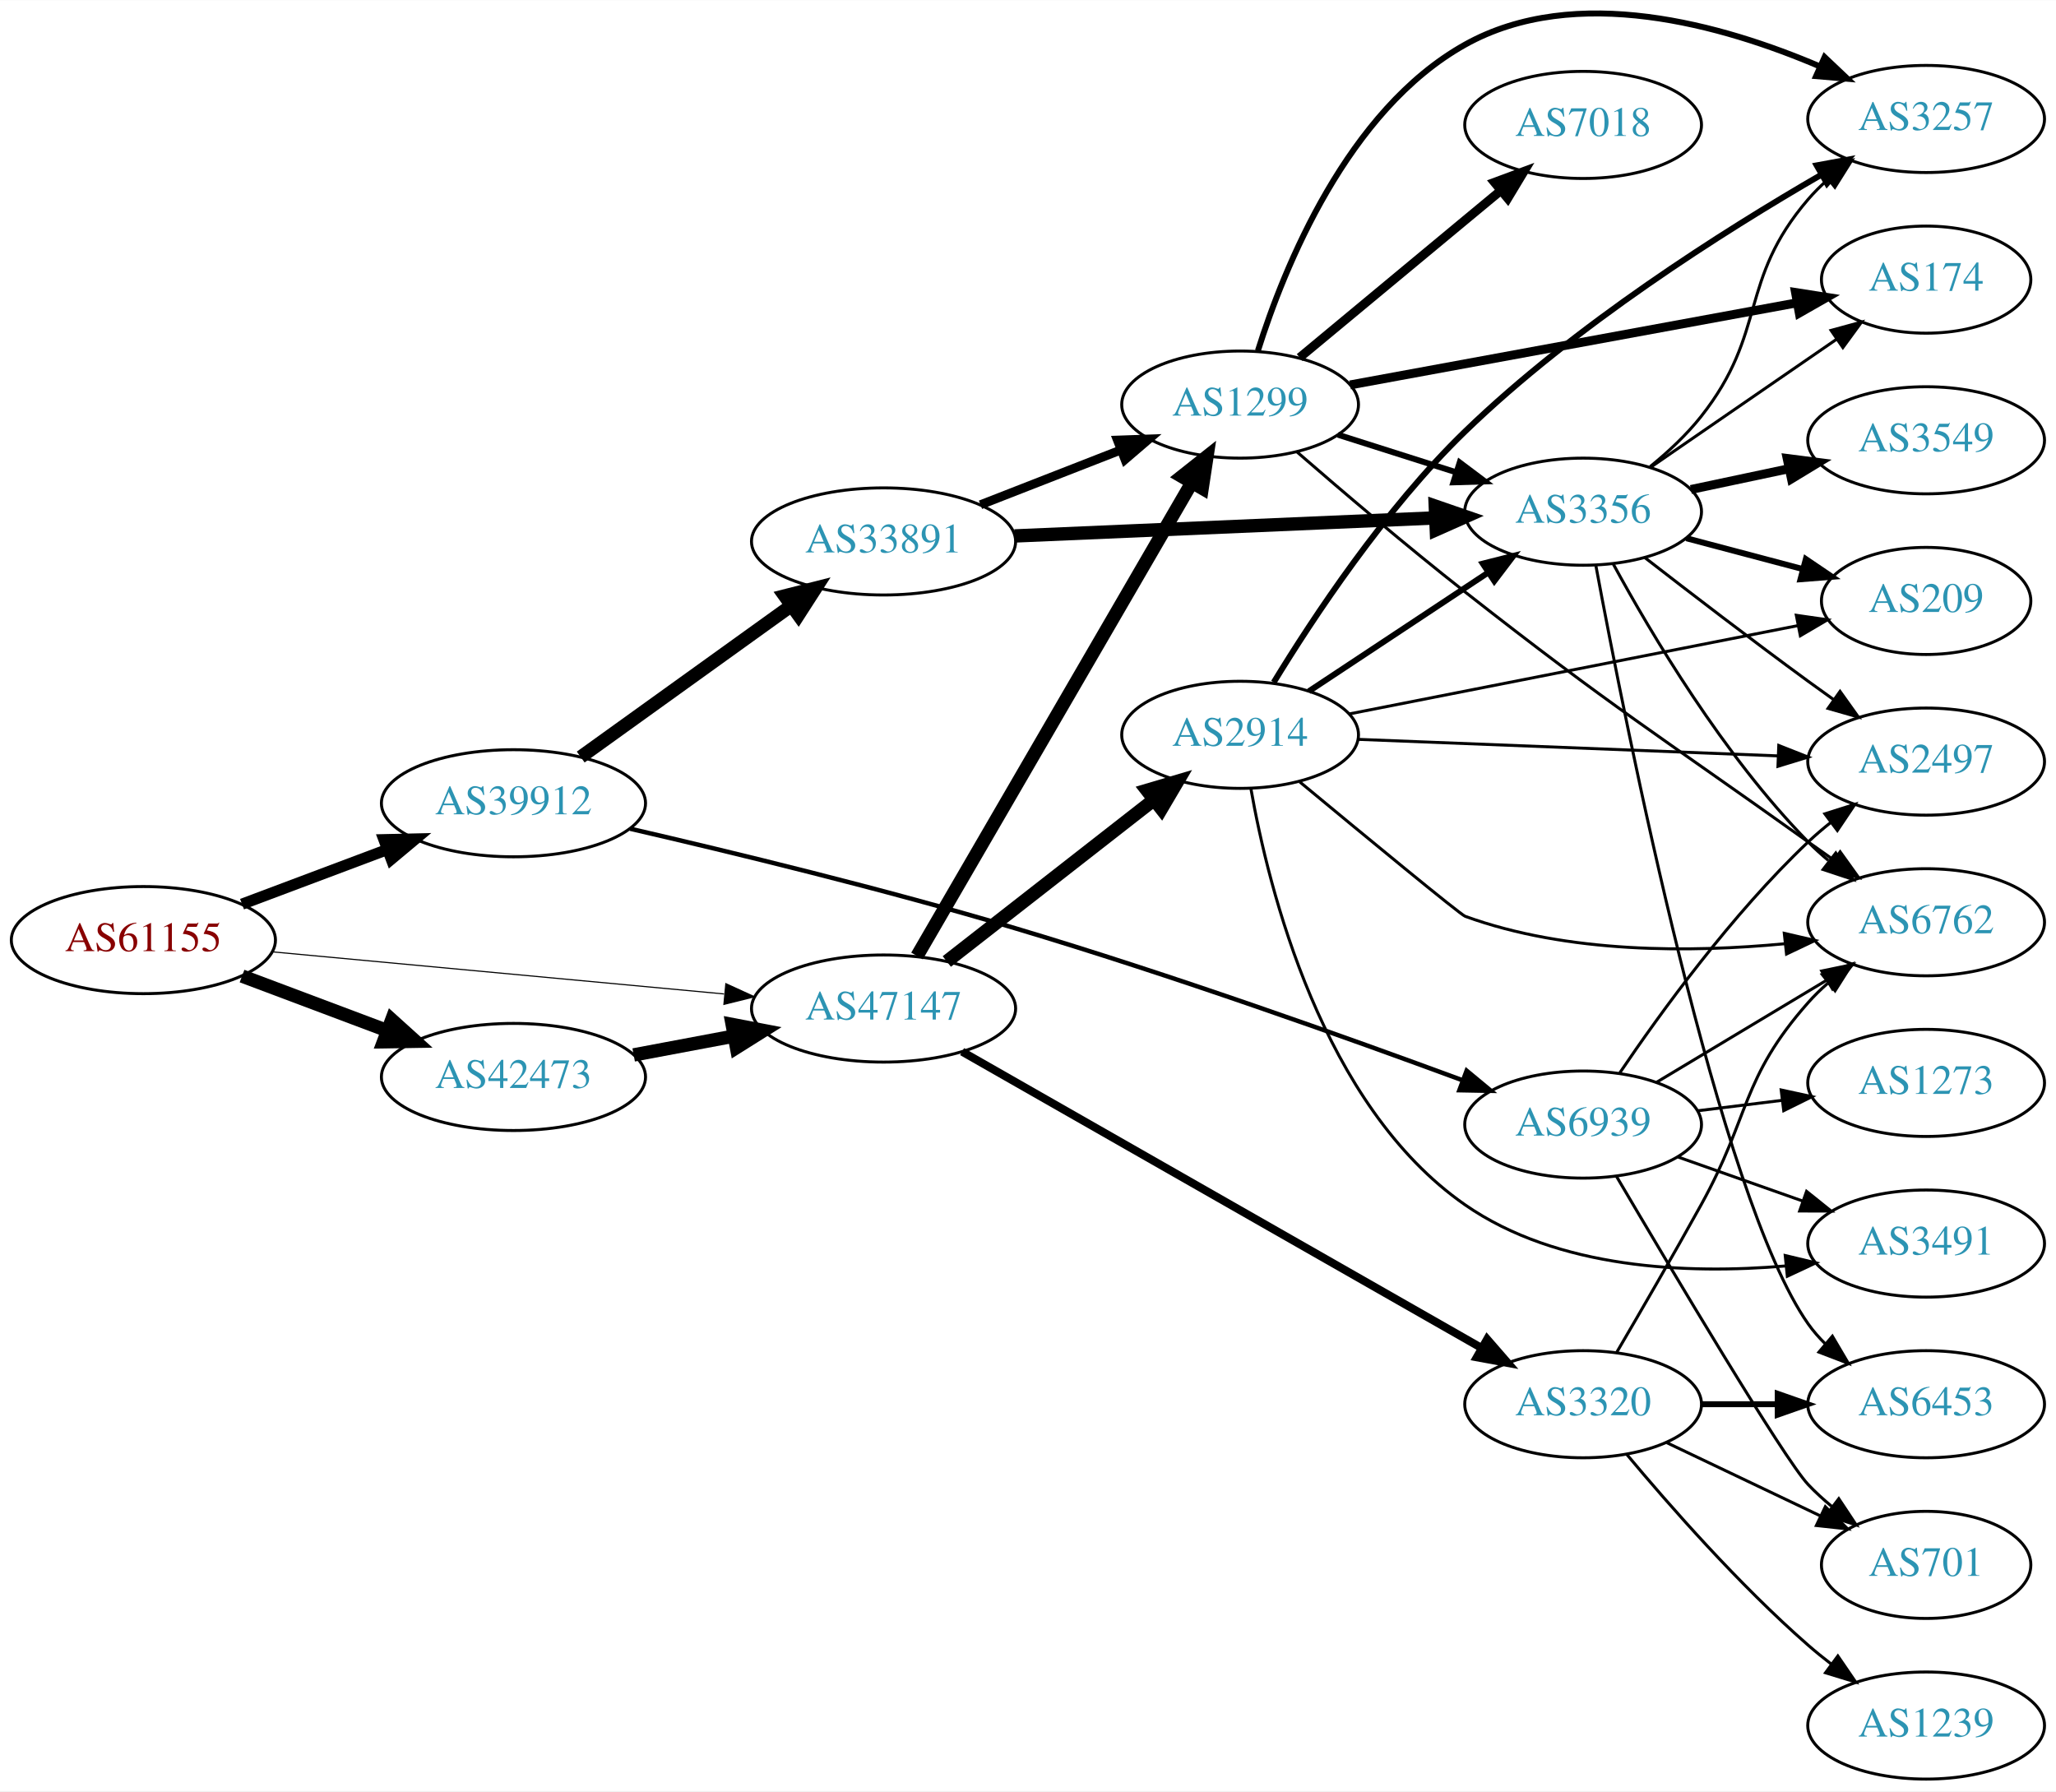
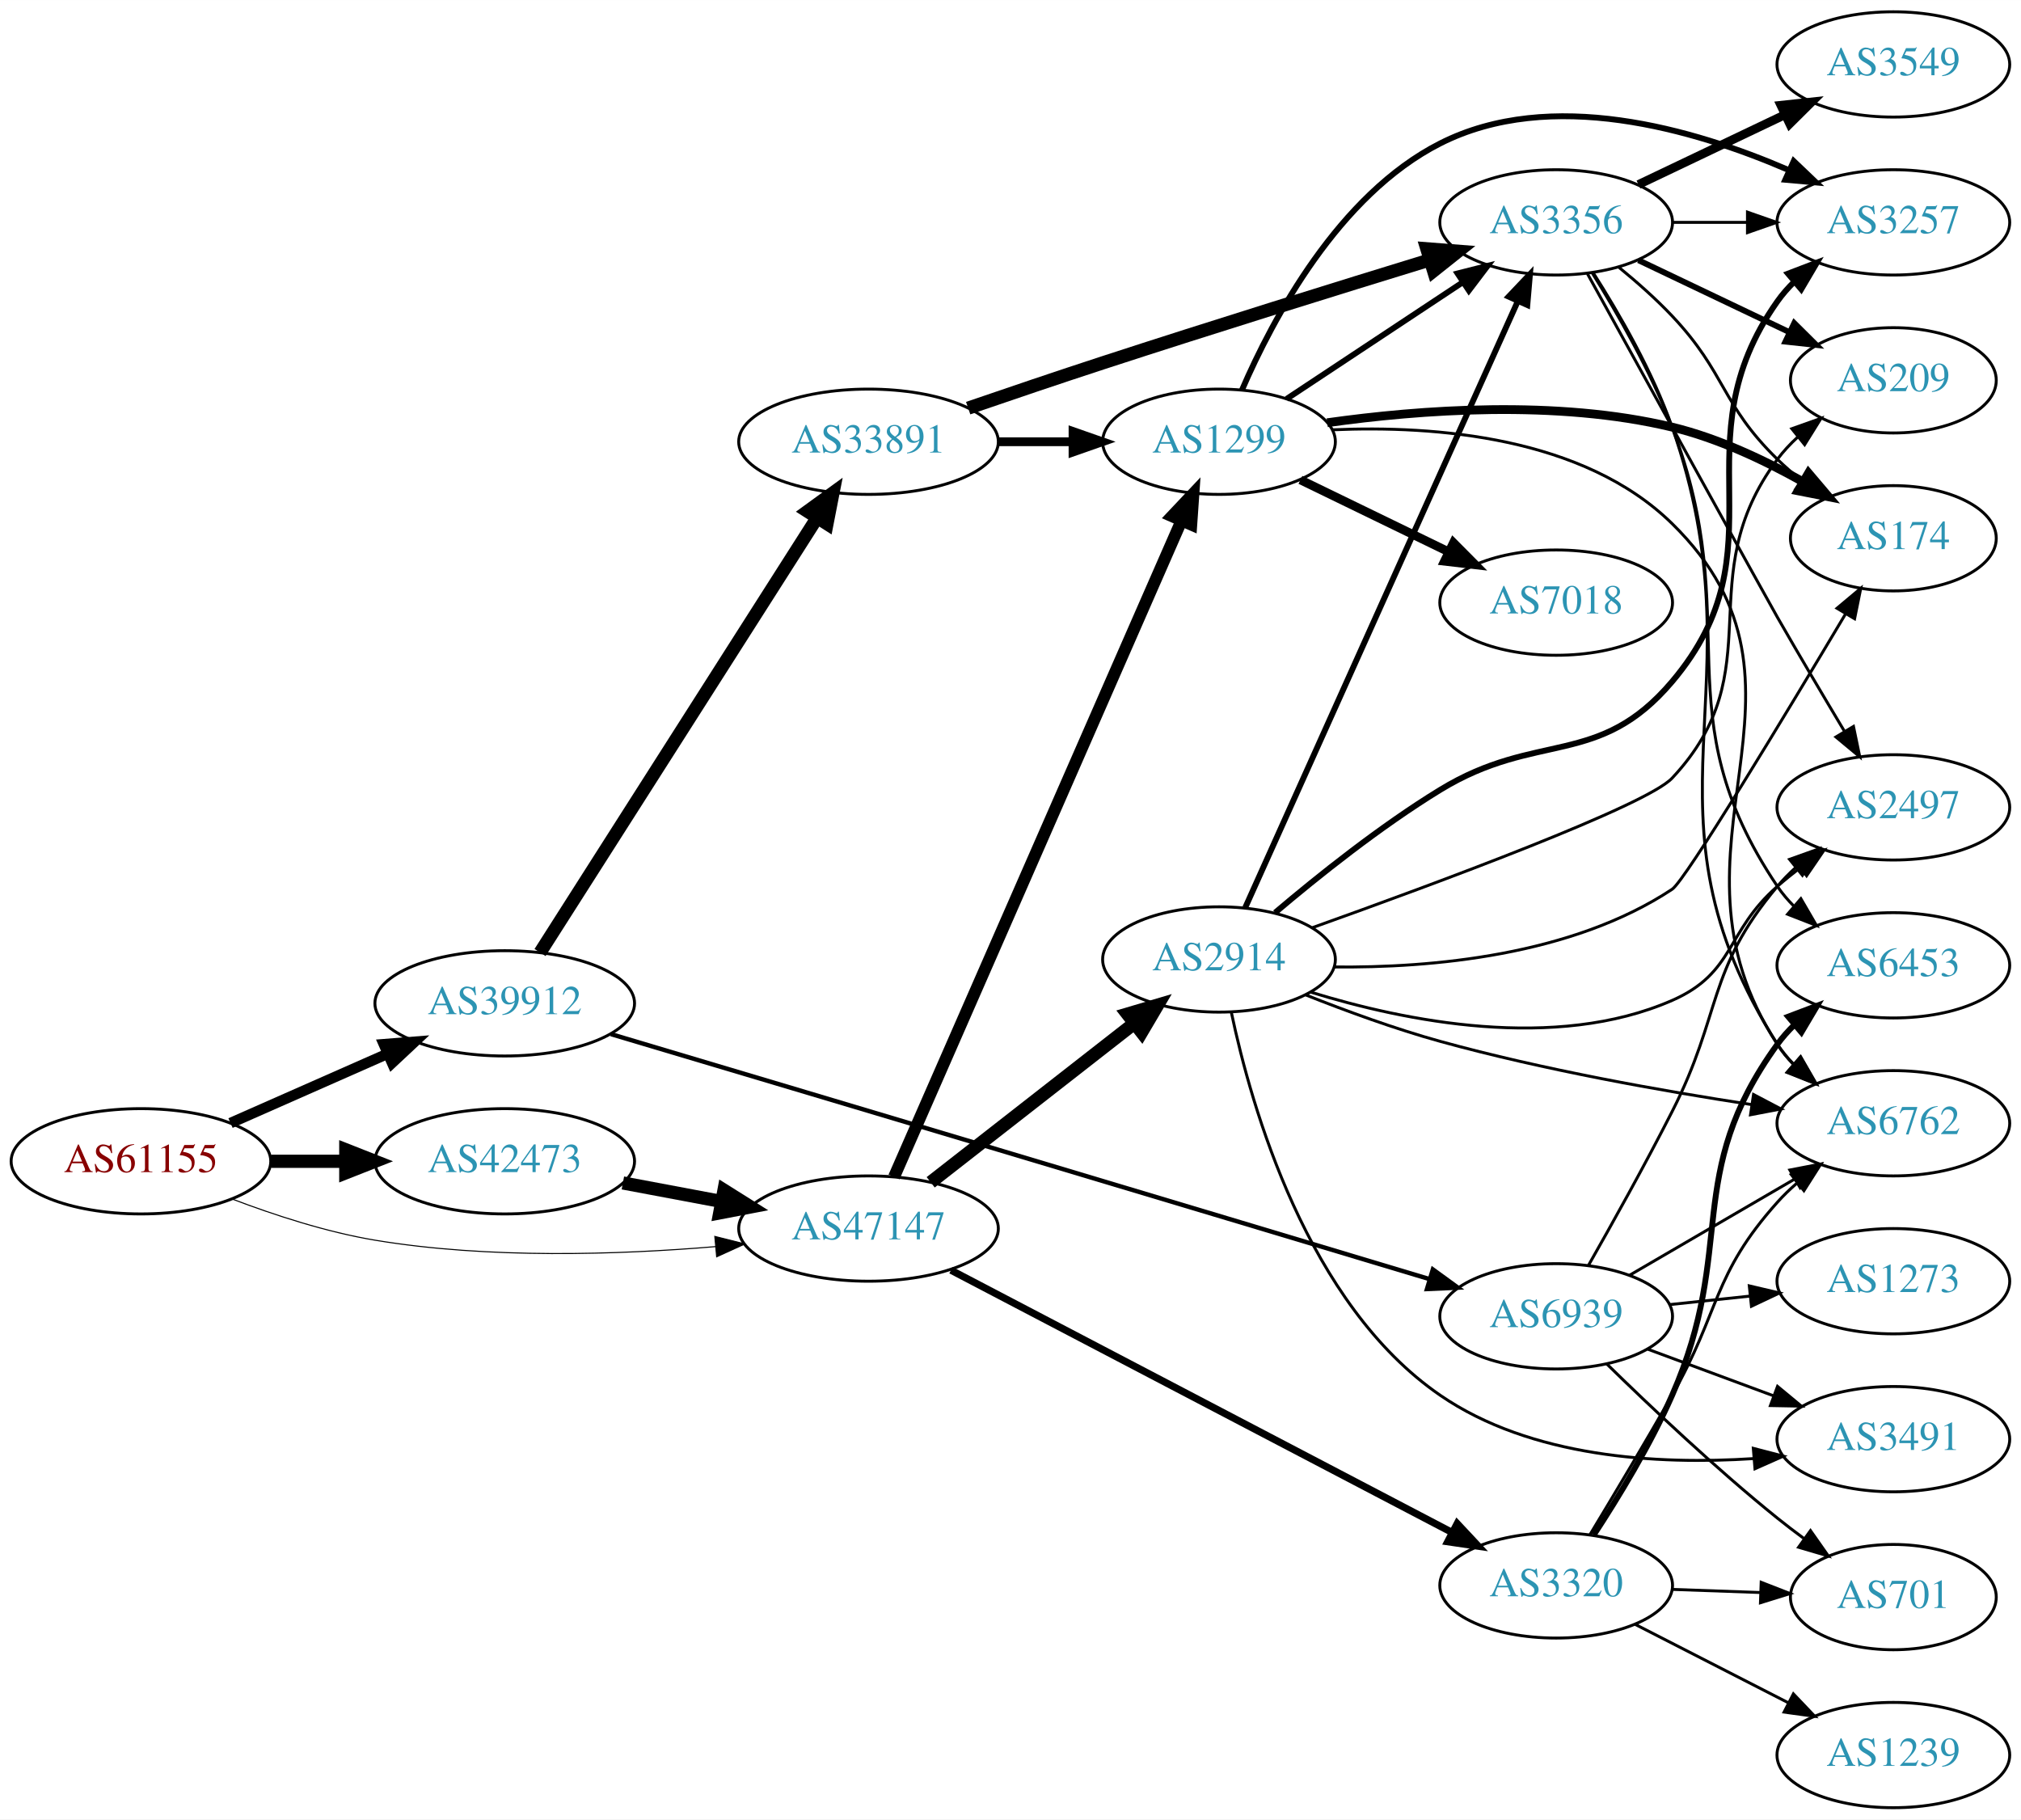
- <svg xmlns="http://www.w3.org/2000/svg" xmlns:xlink="http://www.w3.org/1999/xlink" width="691pt" height="602pt" viewBox="0.00 0.00 691.06 601.93">
-   <g id="graph0" class="graph" transform="scale(1 1) rotate(0) translate(4 597.928)">
-     <polygon fill="white" stroke="none" points="-4,4 -4,-597.928 687.055,-597.928 687.055,4 -4,4" />
+ <svg xmlns="http://www.w3.org/2000/svg" xmlns:xlink="http://www.w3.org/1999/xlink" width="691pt" height="622pt" viewBox="0.00 0.00 691.06 622.00">
+   <g id="graph0" class="graph" transform="scale(1 1) rotate(0) translate(4 618)">
+     <polygon fill="white" stroke="none" points="-4,4 -4,-618 687.055,-618 687.055,4 -4,4" />
    <g id="node1" class="node">
      <g id="a_node1">
        <a xlink:href="/asn/61155" xlink:title="AS61155 ~ CUBiT IT Solutions GmbH [AT]">
-           <ellipse fill="#ffffff" stroke="black" cx="44.196" cy="-282" rx="44.393" ry="18" />
-           <text text-anchor="middle" x="44.196" y="-278.3" font-family="Times,serif" font-size="14.00" fill="#880000">AS61155</text>
+           <ellipse fill="#ffffff" stroke="black" cx="44.196" cy="-221" rx="44.393" ry="18" />
+           <text text-anchor="middle" x="44.196" y="-217.3" font-family="Times,serif" font-size="14.00" fill="#880000">AS61155</text>
        </a>
      </g>
    </g>
    <g id="node2" class="node">
      <g id="a_node2">
        <a xlink:href="/asn/39912" xlink:title="AS39912 ~ oja.at GmbH [AT]">
-           <ellipse fill="#ffffff" stroke="black" cx="168.588" cy="-328" rx="44.393" ry="18" />
-           <text text-anchor="middle" x="168.588" y="-324.3" font-family="Times,serif" font-size="14.00" fill="#2c94b3">AS39912</text>
+           <ellipse fill="#ffffff" stroke="black" cx="168.588" cy="-275" rx="44.393" ry="18" />
+           <text text-anchor="middle" x="168.588" y="-271.3" font-family="Times,serif" font-size="14.00" fill="#2c94b3">AS39912</text>
        </a>
      </g>
    </g>
    <g id="edge1" class="edge">
-       <path fill="none" stroke="black" stroke-width="3.75" d="M77.353,-294.086C92.251,-299.685 110.138,-306.408 126.043,-312.386" />
-       <polygon fill="black" stroke="black" stroke-width="3.75" points="125.054,-315.753 135.646,-315.995 127.517,-309.2 125.054,-315.753" />
+       <path fill="none" stroke="black" stroke-width="3.6" d="M74.824,-234.072C90.941,-241.183 111.081,-250.069 128.473,-257.742" />
+       <polygon fill="black" stroke="black" stroke-width="3.6" points="127.247,-261.027 137.809,-261.861 130.073,-254.622 127.247,-261.027" />
    </g>
    <g id="node3" class="node">
      <g id="a_node3">
        <a xlink:href="/asn/42473" xlink:title="AS42473 ~ ANEXIA Internetdienstleistungs GmbH [AT]">
-           <ellipse fill="#ffffff" stroke="black" cx="168.588" cy="-236" rx="44.393" ry="18" />
-           <text text-anchor="middle" x="168.588" y="-232.3" font-family="Times,serif" font-size="14.00" fill="#2c94b3">AS42473</text>
+           <ellipse fill="#ffffff" stroke="black" cx="168.588" cy="-221" rx="44.393" ry="18" />
+           <text text-anchor="middle" x="168.588" y="-217.3" font-family="Times,serif" font-size="14.00" fill="#2c94b3">AS42473</text>
        </a>
      </g>
    </g>
    <g id="edge2" class="edge">
-       <path fill="none" stroke="black" stroke-width="4.5" d="M77.353,-269.914C92.251,-264.315 110.138,-257.592 126.043,-251.614" />
-       <polygon fill="black" stroke="black" stroke-width="4.5" points="127.67,-255.209 135.646,-248.005 124.9,-247.838 127.67,-255.209" />
+       <path fill="none" stroke="black" stroke-width="4.5" d="M88.692,-221C96.898,-221 105.569,-221 114.041,-221" />
+       <polygon fill="black" stroke="black" stroke-width="4.5" points="114.233,-224.938 124.233,-221 114.233,-217.063 114.233,-224.938" />
    </g>
    <g id="node4" class="node">
      <g id="a_node4">
        <a xlink:href="/asn/47147" xlink:title="AS47147 ~ ANEXIA Internetdienstleistungs GmbH [AT]">
-           <ellipse fill="#ffffff" stroke="black" cx="292.98" cy="-259" rx="44.393" ry="18" />
-           <text text-anchor="middle" x="292.98" y="-255.3" font-family="Times,serif" font-size="14.00" fill="#2c94b3">AS47147</text>
+           <ellipse fill="#ffffff" stroke="black" cx="292.98" cy="-198" rx="44.393" ry="18" />
+           <text text-anchor="middle" x="292.98" y="-194.3" font-family="Times,serif" font-size="14.00" fill="#2c94b3">AS47147</text>
        </a>
      </g>
    </g>
    <g id="edge3" class="edge">
-       <path fill="none" stroke="black" stroke-width="0.375" d="M87.339,-278.072C129.358,-274.156 194.005,-268.131 239.368,-263.903" />
-       <polygon fill="black" stroke="black" stroke-width="0.375" points="239.966,-267.363 249.598,-262.95 239.316,-260.393 239.966,-267.363" />
+       <path fill="none" stroke="black" stroke-width="0.36" d="M75.431,-208.08C89.949,-202.558 107.768,-196.756 124.392,-194 163.032,-187.594 207.36,-189.029 240.718,-191.831" />
+       <polygon fill="black" stroke="black" stroke-width="0.36" points="240.424,-195.319 250.699,-192.737 241.057,-188.347 240.424,-195.319" />
    </g>
    <g id="node5" class="node">
      <g id="a_node5">
        <a xlink:href="/asn/33891" xlink:title="AS33891 ~ CORE-BACKBONE GMBH GLOBAL NETWORK [DE]">
-           <ellipse fill="#ffffff" stroke="black" cx="292.98" cy="-416" rx="44.393" ry="18" />
-           <text text-anchor="middle" x="292.98" y="-412.3" font-family="Times,serif" font-size="14.00" fill="#2c94b3">AS33891</text>
+           <ellipse fill="#ffffff" stroke="black" cx="292.98" cy="-467" rx="44.393" ry="18" />
+           <text text-anchor="middle" x="292.98" y="-463.3" font-family="Times,serif" font-size="14.00" fill="#2c94b3">AS33891</text>
        </a>
      </g>
    </g>
    <g id="edge4" class="edge">
-       <path fill="none" stroke="black" stroke-width="4.5" d="M191.188,-343.53C210.817,-357.643 239.971,-378.605 261.882,-394.359" />
-       <polygon fill="black" stroke="black" stroke-width="4.5" points="259.767,-397.688 270.185,-400.329 264.365,-391.295 259.767,-397.688" />
+       <path fill="none" stroke="black" stroke-width="4.5" d="M180.666,-292.377C202.229,-326.205 249.949,-401.064 275.337,-440.89" />
+       <polygon fill="black" stroke="black" stroke-width="4.5" points="272.144,-443.208 280.84,-449.524 278.785,-438.975 272.144,-443.208" />
    </g>
    <g id="node6" class="node">
      <g id="a_node6">
        <a xlink:href="/asn/6939" xlink:title="AS6939 ~ Hurricane Electric LLC [US]">
-           <ellipse fill="#ffffff" stroke="black" cx="528.116" cy="-220" rx="39.794" ry="18" />
-           <text text-anchor="middle" x="528.116" y="-216.3" font-family="Times,serif" font-size="14.00" fill="#2c94b3">AS6939</text>
+           <ellipse fill="#ffffff" stroke="black" cx="528.116" cy="-168" rx="39.794" ry="18" />
+           <text text-anchor="middle" x="528.116" y="-164.3" font-family="Times,serif" font-size="14.00" fill="#2c94b3">AS6939</text>
        </a>
      </g>
    </g>
    <g id="edge5" class="edge">
-       <path fill="none" stroke="black" stroke-width="1.5" d="M207.789,-319.447C241.928,-311.562 293.2,-299.123 337.176,-286 389.687,-270.331 449.215,-249.063 487.412,-234.953" />
-       <polygon fill="black" stroke="black" stroke-width="1.5" points="488.963,-238.111 497.121,-231.351 486.528,-231.548 488.963,-238.111" />
+       <path fill="none" stroke="black" stroke-width="1.5" d="M204.903,-264.482C238.822,-254.375 291.508,-238.665 337.176,-225 387.892,-209.825 446.206,-192.316 484.695,-180.751" />
+       <polygon fill="black" stroke="black" stroke-width="1.5" points="485.95,-184.029 494.519,-177.799 483.935,-177.325 485.95,-184.029" />
    </g>
    <g id="edge20" class="edge">
-       <path fill="none" stroke="black" stroke-width="4.5" d="M208.988,-243.404C219.688,-245.415 231.411,-247.618 242.589,-249.718" />
-       <polygon fill="black" stroke="black" stroke-width="4.5" points="242.1,-253.633 252.655,-251.61 243.554,-245.893 242.1,-253.633" />
+       <path fill="none" stroke="black" stroke-width="4.5" d="M208.988,-213.596C219.688,-211.585 231.411,-209.382 242.589,-207.282" />
+       <polygon fill="black" stroke="black" stroke-width="4.5" points="243.554,-211.107 252.655,-205.39 242.1,-203.367 243.554,-211.107" />
    </g>
    <g id="node8" class="node">
      <g id="a_node8">
        <a xlink:href="/asn/1299" xlink:title="AS1299 ~ Telia Carrier [EU]">
-           <ellipse fill="#ffffff" stroke="black" cx="412.823" cy="-462" rx="39.794" ry="18" />
-           <text text-anchor="middle" x="412.823" y="-458.3" font-family="Times,serif" font-size="14.00" fill="#2c94b3">AS1299</text>
-         </a>
-       </g>
-     </g>
-     <g id="edge21" class="edge">
-       <path fill="none" stroke="black" stroke-width="4.5" d="M304.232,-276.66C325.004,-312.442 372.152,-393.661 396.554,-435.697" />
-       <polygon fill="black" stroke="black" stroke-width="4.5" points="393.253,-437.854 401.679,-444.526 400.064,-433.9 393.253,-437.854" />
+           <ellipse fill="#ffffff" stroke="black" cx="412.823" cy="-467" rx="39.794" ry="18" />
+           <text text-anchor="middle" x="412.823" y="-463.3" font-family="Times,serif" font-size="14.00" fill="#2c94b3">AS1299</text>
+         </a>
+       </g>
+     </g>
+     <g id="edge22" class="edge">
+       <path fill="none" stroke="black" stroke-width="4.091" d="M301.712,-215.65C321.814,-261.535 375.822,-384.82 399.925,-439.84" />
+       <polygon fill="black" stroke="black" stroke-width="4.091" points="396.771,-441.562 404.063,-449.285 403.329,-438.689 396.771,-441.562" />
    </g>
    <g id="node17" class="node">
      <g id="a_node17">
-         <a xlink:href="/asn/3320" xlink:title="AS3320 ~ DTAG [DE]">
-           <ellipse fill="#ffffff" stroke="black" cx="528.116" cy="-126" rx="39.794" ry="18" />
-           <text text-anchor="middle" x="528.116" y="-122.3" font-family="Times,serif" font-size="14.00" fill="#2c94b3">AS3320</text>
-         </a>
-       </g>
-     </g>
-     <g id="edge22" class="edge">
-       <path fill="none" stroke="black" stroke-width="2.7" d="M319.374,-244.513C361.748,-220.339 446.859,-171.785 493.925,-144.935" />
-       <polygon fill="black" stroke="black" stroke-width="2.7" points="495.855,-147.864 502.806,-139.868 492.386,-141.783 495.855,-147.864" />
+         <a xlink:href="/asn/2914" xlink:title="AS2914 ~ NTT America, Inc. [US]">
+           <ellipse fill="#ffffff" stroke="black" cx="412.823" cy="-290" rx="39.794" ry="18" />
+           <text text-anchor="middle" x="412.823" y="-286.3" font-family="Times,serif" font-size="14.00" fill="#2c94b3">AS2914</text>
+         </a>
+       </g>
+     </g>
+     <g id="edge21" class="edge">
+       <path fill="none" stroke="black" stroke-width="4.5" d="M314.238,-213.815C333.41,-228.782 362.358,-251.383 383.75,-268.084" />
+       <polygon fill="black" stroke="black" stroke-width="4.5" points="381.524,-271.341 391.829,-274.391 386.37,-265.134 381.524,-271.341" />
    </g>
    <g id="node18" class="node">
      <g id="a_node18">
-         <a xlink:href="/asn/2914" xlink:title="AS2914 ~ NTT America, Inc. [US]">
-           <ellipse fill="#ffffff" stroke="black" cx="412.823" cy="-351" rx="39.794" ry="18" />
-           <text text-anchor="middle" x="412.823" y="-347.3" font-family="Times,serif" font-size="14.00" fill="#2c94b3">AS2914</text>
+         <a xlink:href="/asn/3320" xlink:title="AS3320 ~ DTAG [DE]">
+           <ellipse fill="#ffffff" stroke="black" cx="528.116" cy="-76" rx="39.794" ry="18" />
+           <text text-anchor="middle" x="528.116" y="-72.3" font-family="Times,serif" font-size="14.00" fill="#2c94b3">AS3320</text>
        </a>
      </g>
    </g>
    <g id="edge23" class="edge">
-       <path fill="none" stroke="black" stroke-width="4.5" d="M314.238,-274.815C333.41,-289.782 362.358,-312.383 383.75,-329.084" />
-       <polygon fill="black" stroke="black" stroke-width="4.5" points="381.524,-332.341 391.829,-335.391 386.37,-326.134 381.524,-332.341" />
+       <path fill="none" stroke="black" stroke-width="2.455" d="M321.18,-183.766C363.657,-161.538 445.701,-118.605 492.39,-94.172" />
+       <polygon fill="black" stroke="black" stroke-width="2.455" points="494.274,-97.136 501.512,-89.399 491.029,-90.934 494.274,-97.136" />
    </g>
    <g id="node7" class="node">
      <g id="a_node7">
        <a xlink:href="/asn/3356" xlink:title="AS3356 ~ Level 3 Parent, LLC [US]">
-           <ellipse fill="#ffffff" stroke="black" cx="528.116" cy="-426" rx="39.794" ry="18" />
-           <text text-anchor="middle" x="528.116" y="-422.3" font-family="Times,serif" font-size="14.00" fill="#2c94b3">AS3356</text>
+           <ellipse fill="#ffffff" stroke="black" cx="528.116" cy="-542" rx="39.794" ry="18" />
+           <text text-anchor="middle" x="528.116" y="-538.3" font-family="Times,serif" font-size="14.00" fill="#2c94b3">AS3356</text>
        </a>
      </g>
    </g>
    <g id="edge6" class="edge">
-       <path fill="none" stroke="black" stroke-width="4.5" d="M337.013,-417.846C377.038,-419.563 436.615,-422.118 478.378,-423.909" />
-       <polygon fill="black" stroke="black" stroke-width="4.5" points="478.429,-427.853 488.589,-424.347 478.767,-419.985 478.429,-427.853" />
+       <path fill="none" stroke="black" stroke-width="4.5" d="M327.053,-478.492C341.227,-483.361 357.986,-489.043 373.176,-494 410.879,-506.303 453.996,-519.689 484.988,-529.191" />
+       <polygon fill="black" stroke="black" stroke-width="4.5" points="483.888,-532.972 494.603,-532.134 486.193,-525.442 483.888,-532.972" />
    </g>
    <g id="edge7" class="edge">
-       <path fill="none" stroke="black" stroke-width="3" d="M325.56,-428.327C339.989,-433.96 357.229,-440.689 372.49,-446.646" />
-       <polygon fill="black" stroke="black" stroke-width="3" points="371.596,-450.054 382.184,-450.43 374.141,-443.534 371.596,-450.054" />
-     </g>
-     <g id="node12" class="node">
-       <g id="a_node12">
-         <a xlink:href="/asn/6762" xlink:title="AS6762 ~ TELECOM ITALIA SPARKLE S.p.A. [IT]">
-           <ellipse fill="#ffffff" stroke="black" cx="643.409" cy="-288" rx="39.794" ry="18" />
-           <text text-anchor="middle" x="643.409" y="-284.3" font-family="Times,serif" font-size="14.00" fill="#2c94b3">AS6762</text>
-         </a>
-       </g>
-     </g>
-     <g id="edge34" class="edge">
-       <path fill="none" stroke="black" d="M552.866,-234.255C569.482,-244.229 591.879,-257.671 610.115,-268.617" />
-       <polygon fill="black" stroke="black" points="608.315,-271.618 618.69,-273.764 611.917,-265.616 608.315,-271.618" />
-     </g>
-     <g id="node13" class="node">
-       <g id="a_node13">
+       <path fill="none" stroke="black" stroke-width="3" d="M337.191,-467C345.504,-467 354.267,-467 362.749,-467" />
+       <polygon fill="black" stroke="black" stroke-width="3" points="362.908,-470.5 372.908,-467 362.908,-463.5 362.908,-470.5" />
+     </g>
+     <g id="node10" class="node">
+       <g id="a_node10">
        <a xlink:href="/asn/2497" xlink:title="AS2497 ~ Internet Initiative Japan Inc. [JP]">
          <ellipse fill="#ffffff" stroke="black" cx="643.409" cy="-342" rx="39.794" ry="18" />
          <text text-anchor="middle" x="643.409" y="-338.3" font-family="Times,serif" font-size="14.00" fill="#2c94b3">AS2497</text>
        </a>
      </g>
    </g>
+     <g id="edge35" class="edge">
+       <path fill="none" stroke="black" d="M539.133,-185.374C547.136,-199.433 558.504,-219.815 567.762,-238 584.902,-271.666 579.45,-286.086 603.762,-315 605.639,-317.232 607.742,-319.365 609.971,-321.384" />
+       <polygon fill="black" stroke="black" points="607.918,-324.225 617.896,-327.787 612.317,-318.78 607.918,-324.225" />
+     </g>
+     <g id="node13" class="node">
+       <g id="a_node13">
+         <a xlink:href="/asn/6762" xlink:title="AS6762 ~ TELECOM ITALIA SPARKLE S.p.A. [IT]">
+           <ellipse fill="#ffffff" stroke="black" cx="643.409" cy="-234" rx="39.794" ry="18" />
+           <text text-anchor="middle" x="643.409" y="-230.3" font-family="Times,serif" font-size="14.00" fill="#2c94b3">AS6762</text>
+         </a>
+       </g>
+     </g>
    <g id="edge36" class="edge">
-       <path fill="none" stroke="black" d="M540.436,-237.378C554.01,-257.444 578.155,-290.792 603.762,-315 606.141,-317.249 608.721,-319.454 611.379,-321.575" />
-       <polygon fill="black" stroke="black" points="609.372,-324.444 619.473,-327.64 613.569,-318.843 609.372,-324.444" />
+       <path fill="none" stroke="black" d="M553.142,-181.997C569.515,-191.535 591.402,-204.285 609.406,-214.774" />
+       <polygon fill="black" stroke="black" points="608.014,-218.014 618.417,-220.023 611.538,-211.965 608.014,-218.014" />
    </g>
    <g id="node19" class="node">
      <g id="a_node19">
        <a xlink:href="/asn/3491" xlink:title="AS3491 ~ PCCW Global, Inc. [US]">
-           <ellipse fill="#ffffff" stroke="black" cx="643.409" cy="-180" rx="39.794" ry="18" />
-           <text text-anchor="middle" x="643.409" y="-176.3" font-family="Times,serif" font-size="14.00" fill="#2c94b3">AS3491</text>
-         </a>
-       </g>
-     </g>
-     <g id="edge35" class="edge">
-       <path fill="none" stroke="black" d="M560.074,-209.07C572.937,-204.528 588.043,-199.195 601.78,-194.345" />
-       <polygon fill="black" stroke="black" points="603.224,-197.547 611.489,-190.917 600.894,-190.946 603.224,-197.547" />
+           <ellipse fill="#ffffff" stroke="black" cx="643.409" cy="-126" rx="39.794" ry="18" />
+           <text text-anchor="middle" x="643.409" y="-122.3" font-family="Times,serif" font-size="14.00" fill="#2c94b3">AS3491</text>
+         </a>
+       </g>
+     </g>
+     <g id="edge37" class="edge">
+       <path fill="none" stroke="black" d="M559.476,-156.745C572.684,-151.849 588.34,-146.044 602.473,-140.805" />
+       <polygon fill="black" stroke="black" points="603.805,-144.044 611.965,-137.286 601.372,-137.481 603.805,-144.044" />
    </g>
    <g id="node20" class="node">
      <g id="a_node20">
        <a xlink:href="/asn/701" xlink:title="AS701 ~ UUNET [US]">
          <ellipse fill="#ffffff" stroke="black" cx="643.409" cy="-72" rx="35.194" ry="18" />
          <text text-anchor="middle" x="643.409" y="-68.3" font-family="Times,serif" font-size="14.00" fill="#2c94b3">AS701</text>
        </a>
      </g>
    </g>
-     <g id="edge38" class="edge">
-       <path fill="none" stroke="black" d="M539.254,-202.709C557.706,-171.369 595.627,-107.613 603.762,-99 606.197,-96.423 608.913,-93.945 611.747,-91.606" />
-       <polygon fill="black" stroke="black" points="614.055,-94.249 619.908,-85.418 609.825,-88.672 614.055,-94.249" />
+     <g id="edge39" class="edge">
+       <path fill="none" stroke="black" d="M545.431,-151.703C560.177,-137.274 582.732,-115.935 603.762,-99 606.675,-96.655 609.779,-94.286 612.913,-91.978" />
+       <polygon fill="black" stroke="black" points="615.077,-94.734 621.169,-86.066 611.001,-89.043 615.077,-94.734" />
    </g>
    <g id="node22" class="node">
      <g id="a_node22">
        <a xlink:href="/asn/1273" xlink:title="AS1273 ~ Vodafone Group PLC [EU]">
-           <ellipse fill="#ffffff" stroke="black" cx="643.409" cy="-234" rx="39.794" ry="18" />
-           <text text-anchor="middle" x="643.409" y="-230.3" font-family="Times,serif" font-size="14.00" fill="#2c94b3">AS1273</text>
-         </a>
-       </g>
-     </g>
-     <g id="edge37" class="edge">
-       <path fill="none" stroke="black" d="M566.526,-224.623C575.614,-225.746 585.451,-226.962 594.936,-228.134" />
-       <polygon fill="black" stroke="black" points="594.684,-231.629 605.038,-229.382 595.543,-224.682 594.684,-231.629" />
+           <ellipse fill="#ffffff" stroke="black" cx="643.409" cy="-180" rx="39.794" ry="18" />
+           <text text-anchor="middle" x="643.409" y="-176.3" font-family="Times,serif" font-size="14.00" fill="#2c94b3">AS1273</text>
+         </a>
+       </g>
+     </g>
+     <g id="edge38" class="edge">
+       <path fill="none" stroke="black" d="M566.841,-171.996C575.633,-172.927 585.113,-173.931 594.287,-174.903" />
+       <polygon fill="black" stroke="black" points="594.149,-178.408 604.462,-175.981 594.887,-171.447 594.149,-178.408" />
    </g>
    <g id="node9" class="node">
      <g id="a_node9">
        <a xlink:href="/asn/3549" xlink:title="AS3549 ~ Level 3 Parent, LLC [US]">
-           <ellipse fill="#ffffff" stroke="black" cx="643.409" cy="-450" rx="39.794" ry="18" />
-           <text text-anchor="middle" x="643.409" y="-446.3" font-family="Times,serif" font-size="14.00" fill="#2c94b3">AS3549</text>
+           <ellipse fill="#ffffff" stroke="black" cx="643.409" cy="-596" rx="39.794" ry="18" />
+           <text text-anchor="middle" x="643.409" y="-592.3" font-family="Times,serif" font-size="14.00" fill="#2c94b3">AS3549</text>
        </a>
      </g>
    </g>
    <g id="edge8" class="edge">
-       <path fill="none" stroke="black" stroke-width="3" d="M564.341,-433.462C574.785,-435.675 586.368,-438.128 597.345,-440.454" />
-       <polygon fill="black" stroke="black" stroke-width="3" points="596.697,-443.894 607.205,-442.542 598.148,-437.046 596.697,-443.894" />
-     </g>
-     <g id="node10" class="node">
-       <g id="a_node10">
-         <a xlink:href="/asn/6453" xlink:title="AS6453 ~ TATA COMMUNICATIONS (AMERICA) INC [US]">
-           <ellipse fill="#ffffff" stroke="black" cx="643.409" cy="-126" rx="39.794" ry="18" />
-           <text text-anchor="middle" x="643.409" y="-122.3" font-family="Times,serif" font-size="14.00" fill="#2c94b3">AS6453</text>
-         </a>
-       </g>
+       <path fill="none" stroke="black" stroke-width="3" d="M556.252,-554.934C571.246,-562.081 590.067,-571.052 606.291,-578.785" />
+       <polygon fill="black" stroke="black" stroke-width="3" points="604.961,-582.028 615.494,-583.171 607.973,-575.709 604.961,-582.028" />
    </g>
    <g id="edge9" class="edge">
-       <path fill="none" stroke="black" d="M532.385,-407.971C542.405,-354.105 573.828,-195.472 603.762,-153 605.442,-150.617 607.403,-148.374 609.534,-146.278" />
-       <polygon fill="black" stroke="black" points="611.898,-148.863 617.273,-139.733 607.378,-143.518 611.898,-148.863" />
+       <path fill="none" stroke="black" d="M538.808,-524.437C558.261,-489.191 600.489,-412.706 603.762,-407 611.133,-394.15 619.514,-380 626.583,-368.192" />
+       <polygon fill="black" stroke="black" points="629.779,-369.669 631.927,-359.294 623.778,-366.065 629.779,-369.669" />
    </g>
    <g id="node11" class="node">
      <g id="a_node11">
-         <a xlink:href="/asn/3257" xlink:title="AS3257 ~ GTT [DE]">
-           <ellipse fill="#ffffff" stroke="black" cx="643.409" cy="-558" rx="39.794" ry="18" />
-           <text text-anchor="middle" x="643.409" y="-554.3" font-family="Times,serif" font-size="14.00" fill="#2c94b3">AS3257</text>
+         <a xlink:href="/asn/6453" xlink:title="AS6453 ~ TATA COMMUNICATIONS (AMERICA) INC [US]">
+           <ellipse fill="#ffffff" stroke="black" cx="643.409" cy="-288" rx="39.794" ry="18" />
+           <text text-anchor="middle" x="643.409" y="-284.3" font-family="Times,serif" font-size="14.00" fill="#2c94b3">AS6453</text>
        </a>
      </g>
    </g>
    <g id="edge10" class="edge">
-       <path fill="none" stroke="black" d="M550.66,-441.156C556.683,-446.067 562.902,-451.849 567.762,-458 590.189,-486.385 580.194,-503.556 603.762,-531 605.712,-533.27 607.893,-535.443 610.2,-537.499" />
-       <polygon fill="black" stroke="black" points="608.371,-540.518 618.372,-544.017 612.736,-535.045 608.371,-540.518" />
+       <path fill="none" stroke="black" d="M540.384,-524.821C548.976,-511.038 560.529,-490.933 567.762,-472 593.311,-405.125 563.744,-374.358 603.762,-315 605.392,-312.582 607.317,-310.315 609.423,-308.202" />
+       <polygon fill="black" stroke="black" points="611.79,-310.783 617.116,-301.624 607.241,-305.463 611.79,-310.783" />
+     </g>
+     <g id="node12" class="node">
+       <g id="a_node12">
+         <a xlink:href="/asn/209" xlink:title="AS209 ~ CenturyLink Communications, LLC [US]">
+           <ellipse fill="#ffffff" stroke="black" cx="643.409" cy="-488" rx="35.194" ry="18" />
+           <text text-anchor="middle" x="643.409" y="-484.3" font-family="Times,serif" font-size="14.00" fill="#2c94b3">AS209</text>
+         </a>
+       </g>
    </g>
    <g id="edge11" class="edge">
-       <path fill="none" stroke="black" d="M538.252,-408.402C550.857,-385.217 575.282,-343.992 603.762,-315 605.86,-312.865 608.146,-310.789 610.525,-308.799" />
-       <polygon fill="black" stroke="black" points="613.042,-311.278 618.828,-302.403 608.77,-305.733 613.042,-311.278" />
+       <path fill="none" stroke="black" stroke-width="2" d="M556.252,-529.066C571.684,-521.71 591.17,-512.423 607.705,-504.541" />
+       <polygon fill="black" stroke="black" stroke-width="2" points="609.525,-507.551 617.047,-500.089 606.514,-501.232 609.525,-507.551" />
    </g>
    <g id="edge12" class="edge">
-       <path fill="none" stroke="black" d="M548.904,-410.527C563.85,-398.929 584.935,-382.756 603.762,-369 606.557,-366.958 609.482,-364.855 612.419,-362.765" />
-       <polygon fill="black" stroke="black" points="614.473,-365.6 620.628,-356.977 610.439,-359.879 614.473,-365.6" />
+       <path fill="none" stroke="black" d="M540.861,-524.647C549.597,-510.932 561.112,-490.998 567.762,-472 599.194,-382.209 552.828,-341.349 603.762,-261 605.324,-258.537 607.199,-256.237 609.27,-254.102" />
+       <polygon fill="black" stroke="black" points="611.64,-256.68 616.898,-247.482 607.051,-251.393 611.64,-256.68" />
    </g>
    <g id="node14" class="node">
      <g id="a_node14">
-         <a xlink:href="/asn/209" xlink:title="AS209 ~ CenturyLink Communications, LLC [US]">
-           <ellipse fill="#ffffff" stroke="black" cx="643.409" cy="-396" rx="35.194" ry="18" />
-           <text text-anchor="middle" x="643.409" y="-392.3" font-family="Times,serif" font-size="14.00" fill="#2c94b3">AS209</text>
+         <a xlink:href="/asn/3257" xlink:title="AS3257 ~ GTT [DE]">
+           <ellipse fill="#ffffff" stroke="black" cx="643.409" cy="-542" rx="39.794" ry="18" />
+           <text text-anchor="middle" x="643.409" y="-538.3" font-family="Times,serif" font-size="14.00" fill="#2c94b3">AS3257</text>
        </a>
      </g>
    </g>
    <g id="edge13" class="edge">
-       <path fill="none" stroke="black" stroke-width="2" d="M562.801,-417.08C575.05,-413.837 589.024,-410.136 601.809,-406.751" />
-       <polygon fill="black" stroke="black" stroke-width="2" points="602.98,-410.061 611.751,-404.118 601.189,-403.295 602.98,-410.061" />
+       <path fill="none" stroke="black" d="M567.788,-542C575.991,-542 584.755,-542 593.287,-542" />
+       <polygon fill="black" stroke="black" points="593.526,-545.5 603.526,-542 593.526,-538.5 593.526,-545.5" />
    </g>
    <g id="node15" class="node">
      <g id="a_node15">
        <a xlink:href="/asn/174" xlink:title="AS174 ~ Cogent Communications [US]">
-           <ellipse fill="#ffffff" stroke="black" cx="643.409" cy="-504" rx="35.194" ry="18" />
-           <text text-anchor="middle" x="643.409" y="-500.3" font-family="Times,serif" font-size="14.00" fill="#2c94b3">AS174</text>
+           <ellipse fill="#ffffff" stroke="black" cx="643.409" cy="-434" rx="35.194" ry="18" />
+           <text text-anchor="middle" x="643.409" y="-430.3" font-family="Times,serif" font-size="14.00" fill="#2c94b3">AS174</text>
        </a>
      </g>
    </g>
    <g id="edge14" class="edge">
-       <path fill="none" stroke="black" d="M550.692,-440.855C568.476,-453.099 593.864,-470.578 613.422,-484.043" />
-       <polygon fill="black" stroke="black" points="611.456,-486.939 621.678,-489.727 615.426,-481.173 611.456,-486.939" />
+       <path fill="none" stroke="black" d="M549.604,-526.604C555.724,-521.601 562.262,-515.829 567.762,-510 586.309,-490.346 584.428,-479.88 603.762,-461 606.299,-458.523 609.083,-456.112 611.959,-453.814" />
+       <polygon fill="black" stroke="black" points="614.255,-456.468 620.176,-447.682 610.069,-450.858 614.255,-456.468" />
    </g>
    <g id="edge18" class="edge">
-       <path fill="none" stroke="black" stroke-width="2" d="M445.683,-451.876C457.991,-447.965 472.244,-443.436 485.353,-439.271" />
-       <polygon fill="black" stroke="black" stroke-width="2" points="486.632,-442.537 495.103,-436.173 484.512,-435.865 486.632,-442.537" />
-     </g>
-     <g id="edge16" class="edge">
-       <path fill="none" stroke="black" stroke-width="2" d="M418.804,-480.078C427.599,-508.042 448.811,-560.868 488.469,-583 525.59,-603.716 575.079,-589.619 607.804,-575.618" />
-       <polygon fill="black" stroke="black" stroke-width="2" points="609.283,-578.791 616.978,-571.508 606.421,-572.403 609.283,-578.791" />
+       <path fill="none" stroke="black" stroke-width="2" d="M435.936,-481.639C453.135,-493.025 477.204,-508.958 496.293,-521.595" />
+       <polygon fill="black" stroke="black" stroke-width="2" points="494.401,-524.54 504.672,-527.142 498.265,-518.703 494.401,-524.54" />
    </g>
    <g id="edge19" class="edge">
-       <path fill="none" stroke="black" d="M431.927,-446.095C446.861,-433.129 468.724,-414.493 488.469,-399 538.347,-359.863 552.153,-351.823 603.762,-315 606.579,-312.99 609.52,-310.907 612.467,-308.831" />
-       <polygon fill="black" stroke="black" points="614.514,-311.67 620.689,-303.062 610.493,-305.94 614.514,-311.67" />
+       <path fill="none" stroke="black" d="M451.754,-471.087C486.636,-472.601 537.408,-468.764 567.762,-439 625.393,-382.49 559.512,-328.501 603.762,-261 605.361,-258.561 607.263,-256.279 609.353,-254.156" />
+       <polygon fill="black" stroke="black" points="611.722,-256.735 617.016,-247.558 607.154,-251.43 611.722,-256.735" />
    </g>
    <g id="edge17" class="edge">
-       <path fill="none" stroke="black" stroke-width="3" d="M449.791,-468.609C490.53,-476.094 556.85,-488.28 600.057,-496.218" />
-       <polygon fill="black" stroke="black" stroke-width="3" points="599.51,-499.676 609.978,-498.041 600.775,-492.792 599.51,-499.676" />
+       <path fill="none" stroke="black" stroke-width="2" d="M420.688,-484.715C431.154,-508.918 453.636,-551.327 488.469,-569 526.187,-588.136 575.045,-573.959 607.494,-559.942" />
+       <polygon fill="black" stroke="black" stroke-width="2" points="609.341,-562.947 617.006,-555.634 606.453,-556.571 609.341,-562.947" />
+     </g>
+     <g id="edge15" class="edge">
+       <path fill="none" stroke="black" stroke-width="3" d="M449.83,-473.499C481.38,-477.941 528.239,-481.481 567.762,-472 583.388,-468.252 599.432,-460.659 612.622,-453.24" />
+       <polygon fill="black" stroke="black" stroke-width="3" points="614.399,-456.255 621.257,-448.18 610.86,-450.216 614.399,-456.255" />
    </g>
    <g id="node16" class="node">
      <g id="a_node16">
        <a xlink:href="/asn/7018" xlink:title="AS7018 ~ AT&amp;T Services, Inc. [US]">
-           <ellipse fill="#ffffff" stroke="black" cx="528.116" cy="-556" rx="39.794" ry="18" />
-           <text text-anchor="middle" x="528.116" y="-552.3" font-family="Times,serif" font-size="14.00" fill="#2c94b3">AS7018</text>
-         </a>
-       </g>
-     </g>
-     <g id="edge15" class="edge">
-       <path fill="none" stroke="black" stroke-width="3" d="M432.838,-477.807C447.92,-490.341 469.537,-508.299 488.469,-524 492.291,-527.17 496.327,-530.514 500.292,-533.799" />
-       <polygon fill="black" stroke="black" stroke-width="3" points="498.307,-536.698 508.241,-540.381 502.771,-531.307 498.307,-536.698" />
+           <ellipse fill="#ffffff" stroke="black" cx="528.116" cy="-412" rx="39.794" ry="18" />
+           <text text-anchor="middle" x="528.116" y="-408.3" font-family="Times,serif" font-size="14.00" fill="#2c94b3">AS7018</text>
+         </a>
+       </g>
+     </g>
+     <g id="edge16" class="edge">
+       <path fill="none" stroke="black" stroke-width="3" d="M440.672,-453.966C455.769,-446.637 474.813,-437.391 491.182,-429.445" />
+       <polygon fill="black" stroke="black" stroke-width="3" points="492.992,-432.457 500.46,-424.941 489.935,-426.159 492.992,-432.457" />
+     </g>
+     <g id="edge29" class="edge">
+       <path fill="none" stroke="black" stroke-width="2" d="M421.789,-307.72C441.332,-351.188 491.741,-463.314 515.012,-515.078" />
+       <polygon fill="black" stroke="black" stroke-width="2" points="511.865,-516.614 519.158,-524.299 518.25,-513.744 511.865,-516.614" />
+     </g>
+     <g id="edge24" class="edge">
+       <path fill="none" stroke="black" d="M444.145,-278.854C476.24,-268.929 527.692,-258.456 567.762,-276 589.371,-285.461 585.991,-299.488 603.762,-315 606.229,-317.153 608.868,-319.292 611.566,-321.369" />
+       <polygon fill="black" stroke="black" points="609.591,-324.262 619.721,-327.367 613.739,-318.623 609.591,-324.262" />
+     </g>
+     <g id="edge30" class="edge">
+       <path fill="none" stroke="black" d="M444.831,-300.901C487.194,-316.031 558.941,-342.597 567.762,-352 602.667,-389.209 573.295,-420.078 603.762,-461 605.766,-463.692 608.12,-466.214 610.659,-468.551" />
+       <polygon fill="black" stroke="black" points="608.687,-471.456 618.672,-474.997 613.074,-466.002 608.687,-471.456" />
+     </g>
+     <g id="edge25" class="edge">
+       <path fill="none" stroke="black" d="M442.493,-277.871C456.215,-272.423 472.993,-266.273 488.469,-262 523.639,-252.289 564.281,-245.061 594.97,-240.383" />
+       <polygon fill="black" stroke="black" points="595.598,-243.828 604.974,-238.894 594.568,-236.904 595.598,-243.828" />
+     </g>
+     <g id="edge28" class="edge">
+       <path fill="none" stroke="black" stroke-width="2" d="M432.001,-306.002C446.62,-318.397 468.024,-335.505 488.469,-348 521.652,-368.28 542.645,-355.311 567.762,-385 606.485,-430.77 569.145,-466.052 603.762,-515 605.446,-517.381 607.41,-519.621 609.542,-521.715" />
+       <polygon fill="black" stroke="black" stroke-width="2" points="607.388,-524.477 617.285,-528.258 611.906,-519.131 607.388,-524.477" />
+     </g>
+     <g id="edge26" class="edge">
+       <path fill="none" stroke="black" d="M452.095,-287.436C485.318,-287.08 533.361,-291.24 567.762,-314 572.317,-317.014 606.658,-373.906 627.14,-408.257" />
+       <polygon fill="black" stroke="black" points="624.145,-410.069 632.268,-416.871 630.16,-406.488 624.145,-410.069" />
+     </g>
+     <g id="edge27" class="edge">
+       <path fill="none" stroke="black" d="M417.059,-271.857C423.884,-239.474 443.034,-172.201 488.469,-141 519.529,-119.671 562.787,-117.217 595.54,-119.354" />
+       <polygon fill="black" stroke="black" points="595.525,-122.865 605.777,-120.192 596.095,-115.888 595.525,-122.865" />
+     </g>
+     <g id="edge32" class="edge">
+       <path fill="none" stroke="black" stroke-width="2" d="M540.998,-93.306C549.349,-106.055 560.317,-124.052 567.762,-141 590.158,-191.979 571.128,-215.884 603.762,-261 605.471,-263.363 607.453,-265.59 609.598,-267.675" />
+       <polygon fill="black" stroke="black" stroke-width="2" points="607.458,-270.448 617.365,-274.201 611.961,-265.089 607.458,-270.448" />
+     </g>
+     <g id="edge31" class="edge">
+       <path fill="none" stroke="black" d="M539.626,-93.278C547.499,-106.318 558.469,-124.688 567.762,-141 584.303,-170.032 581.476,-182.105 603.762,-207 605.758,-209.23 607.973,-211.373 610.302,-213.41" />
+       <polygon fill="black" stroke="black" points="608.497,-216.444 618.515,-219.891 612.833,-210.949 608.497,-216.444" />
    </g>
    <g id="edge33" class="edge">
-       <path fill="none" stroke="black" stroke-width="2" d="M567.788,-126C575.991,-126 584.755,-126 593.287,-126" />
-       <polygon fill="black" stroke="black" stroke-width="2" points="593.526,-129.5 603.526,-126 593.526,-122.5 593.526,-129.5" />
-     </g>
-     <g id="edge32" class="edge">
-       <path fill="none" stroke="black" d="M539.462,-143.534C547.348,-156.994 558.406,-176.077 567.762,-193 584.308,-222.927 581.113,-235.38 603.762,-261 605.744,-263.242 607.949,-265.394 610.271,-267.437" />
-       <polygon fill="black" stroke="black" points="608.459,-270.466 618.472,-273.929 612.804,-264.978 608.459,-270.466" />
-     </g>
-     <g id="edge30" class="edge">
-       <path fill="none" stroke="black" d="M556.252,-113.066C571.684,-105.71 591.17,-96.423 607.705,-88.541" />
-       <polygon fill="black" stroke="black" points="609.525,-91.551 617.047,-84.089 606.514,-85.232 609.525,-91.551" />
+       <path fill="none" stroke="black" d="M567.788,-74.635C577.493,-74.292 587.984,-73.922 597.947,-73.57" />
+       <polygon fill="black" stroke="black" points="598.213,-77.063 608.083,-73.212 597.966,-70.067 598.213,-77.063" />
    </g>
    <g id="node21" class="node">
      <g id="a_node21">
        <a xlink:href="/asn/1239" xlink:title="AS1239 ~ Sprint [US]">
          <ellipse fill="#ffffff" stroke="black" cx="643.409" cy="-18" rx="39.794" ry="18" />
          <text text-anchor="middle" x="643.409" y="-14.3" font-family="Times,serif" font-size="14.00" fill="#2c94b3">AS1239</text>
        </a>
      </g>
    </g>
-     <g id="edge31" class="edge">
-       <path fill="none" stroke="black" d="M542.746,-109.183C557.029,-92.071 580.575,-65.255 603.762,-45 606.228,-42.846 608.867,-40.706 611.564,-38.628" />
-       <polygon fill="black" stroke="black" points="613.737,-41.375 619.718,-32.63 609.589,-35.736 613.737,-41.375" />
-     </g>
-     <g id="edge29" class="edge">
-       <path fill="none" stroke="black" stroke-width="2" d="M435.936,-365.639C453.135,-377.025 477.204,-392.958 496.293,-405.595" />
-       <polygon fill="black" stroke="black" stroke-width="2" points="494.401,-408.54 504.672,-411.142 498.265,-402.703 494.401,-408.54" />
-     </g>
-     <g id="edge24" class="edge">
-       <path fill="none" stroke="black" stroke-width="2" d="M424.126,-368.639C437.254,-390.164 461.5,-426.91 488.469,-453 525.238,-488.569 575.319,-520.259 608.237,-539.291" />
-       <polygon fill="black" stroke="black" stroke-width="2" points="606.622,-542.399 617.042,-544.316 610.092,-536.319 606.622,-542.399" />
-     </g>
-     <g id="edge27" class="edge">
-       <path fill="none" stroke="black" d="M432.87,-335.179C454.429,-317.308 486.798,-290.608 488.469,-290 522.881,-277.475 564.553,-277.784 595.857,-280.777" />
-       <polygon fill="black" stroke="black" points="595.731,-284.284 606.05,-281.88 596.485,-277.325 595.731,-284.284" />
-     </g>
-     <g id="edge28" class="edge">
-       <path fill="none" stroke="black" d="M452.341,-349.483C491.248,-347.952 551.478,-345.58 593.683,-343.918" />
-       <polygon fill="black" stroke="black" points="593.878,-347.414 603.733,-343.523 593.603,-340.419 593.878,-347.414" />
-     </g>
-     <g id="edge25" class="edge">
-       <path fill="none" stroke="black" d="M449.54,-358.031C490.342,-366.064 557.041,-379.194 600.329,-387.716" />
-       <polygon fill="black" stroke="black" points="599.776,-391.174 610.264,-389.672 601.128,-384.306 599.776,-391.174" />
-     </g>
-     <g id="edge26" class="edge">
-       <path fill="none" stroke="black" d="M416.421,-333.07C422.369,-299.238 440.372,-226.391 488.469,-193 519.582,-171.401 563.212,-169.675 596.083,-172.47" />
-       <polygon fill="black" stroke="black" points="596.044,-175.984 606.347,-173.517 596.754,-169.02 596.044,-175.984" />
+     <g id="edge34" class="edge">
+       <path fill="none" stroke="black" d="M555.108,-62.694C570.652,-54.736 590.602,-44.522 607.507,-35.868" />
+       <polygon fill="black" stroke="black" points="609.232,-38.917 616.538,-31.244 606.042,-32.686 609.232,-38.917" />
    </g>
  </g>
</svg>
